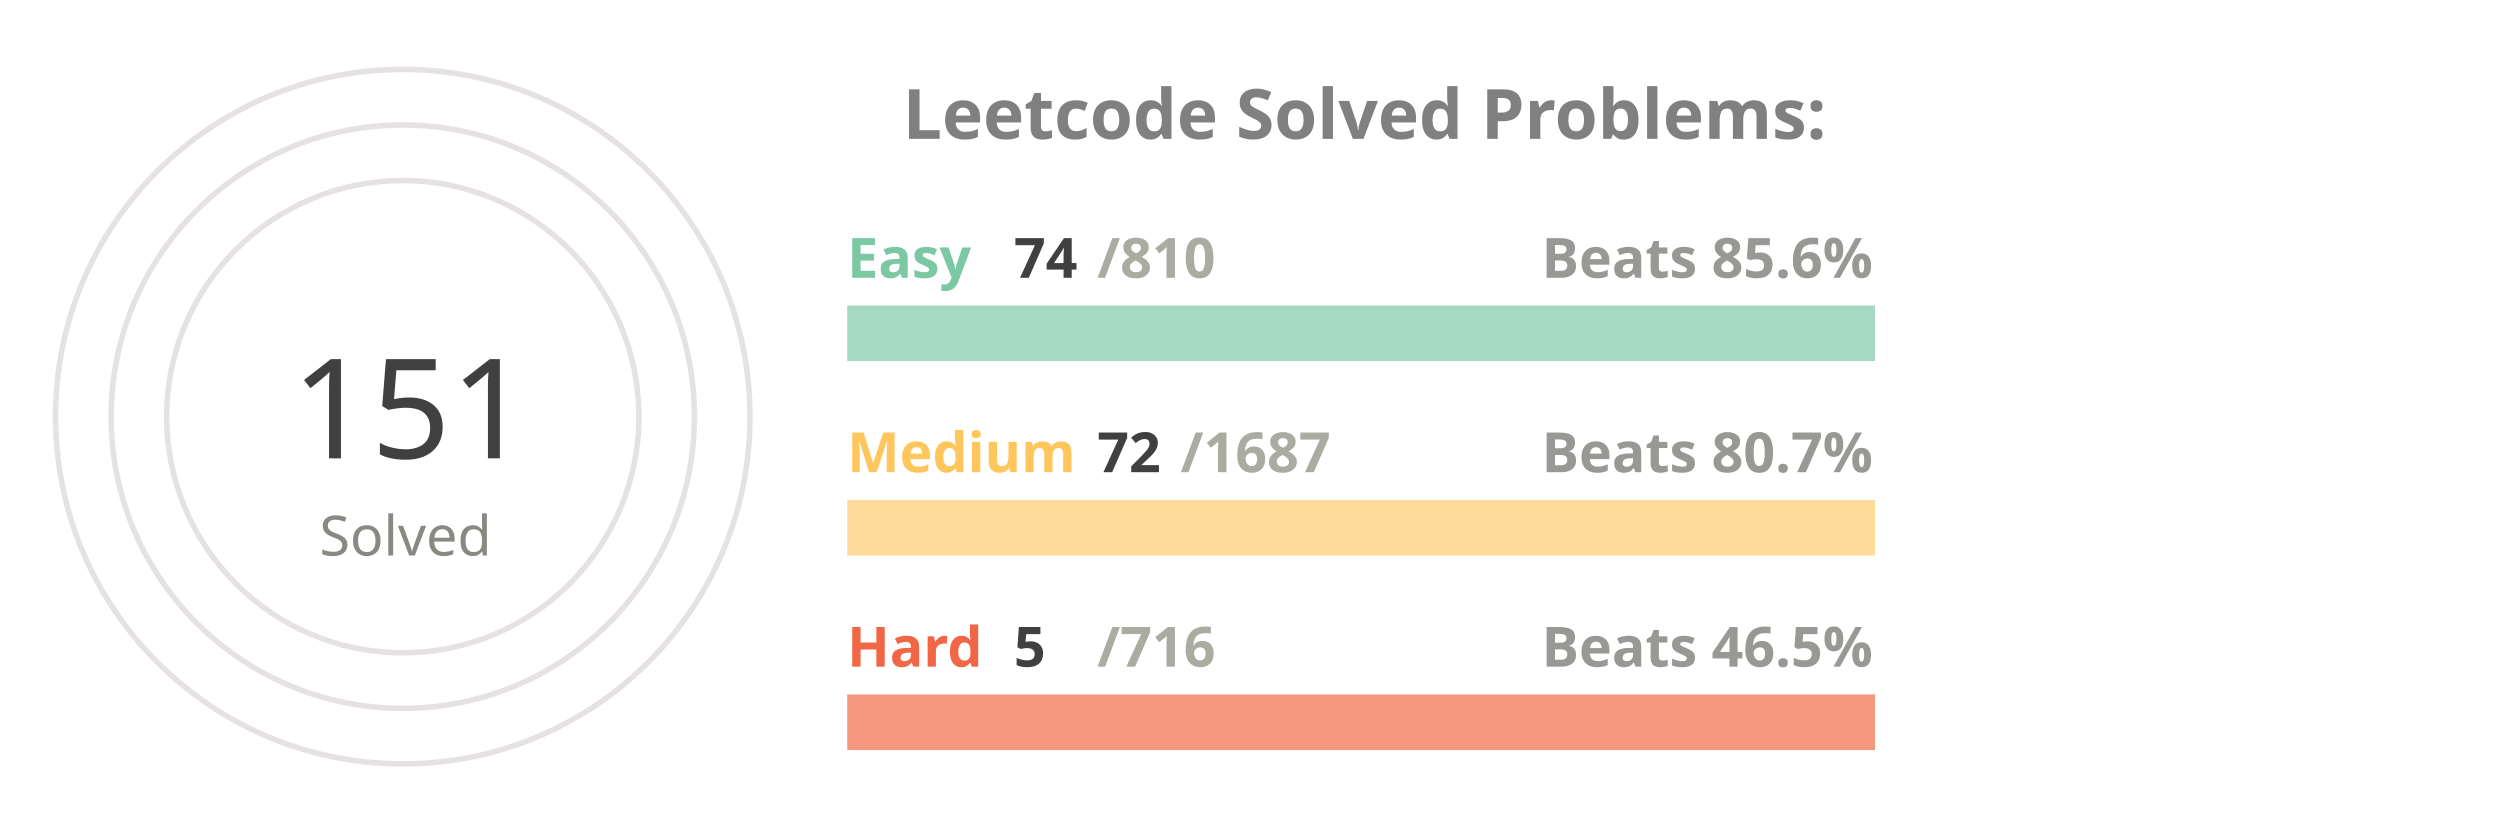
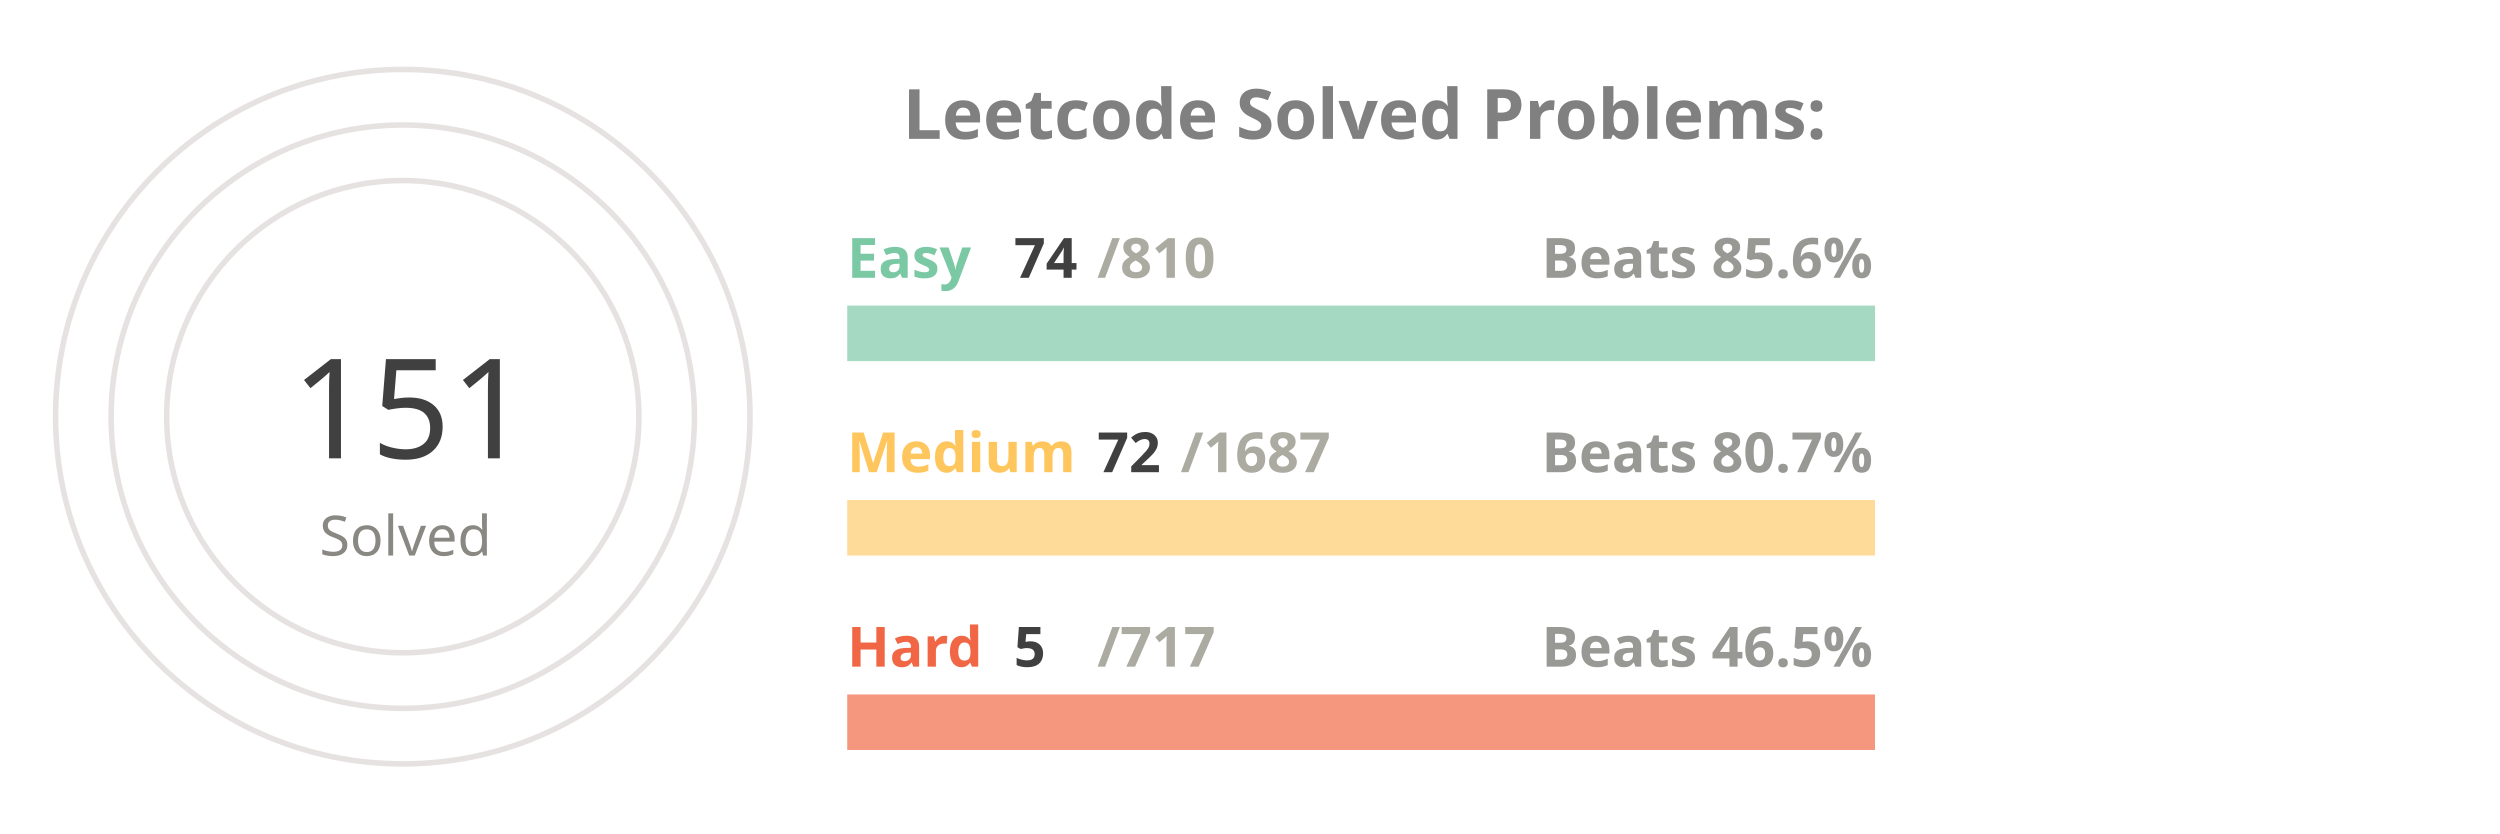
<svg xmlns="http://www.w3.org/2000/svg" viewBox="0 0 650 300" height="200px" width="600px">
  <style>
.label {
	font: bold 25px sans-serif;
	color: #404040;
	-webkit-text-stroke: 1px white;
  }
.name {
	font: bold 20px sans-serif;
	color: #404040;
  }

.line {
	stroke-dasharray: 1000;
	stroke-dashoffset: 1000;
	animation: dash 3.5s ease-in-out forwards;	
	animation-iteration-count: infinite;
	animation-direction: alternate-reverse;
}

.totalSum {
	font: 50px sans-serif;
}

.totalSumLabel {
	font: 20px sans-serif;
}

.path {
	stroke-dasharray: 1000;
	stroke-dashoffset: 1000;
	animation: dash 3.5s ease-in-out forwards;	
	animation-iteration-count: infinite;
	animation-direction: alternate-reverse;
}
  
@keyframes dash {
	to {
		stroke-dashoffset: 0;
	}
}

</style>
  <g stroke="#E6E2E1" fill="none" stroke-width="2">
    <circle cx="20" cy="150" r="125" />
    <circle cx="20" cy="150" r="105" />
    <circle cx="20" cy="150" r="85" />
  </g>
  <g fill="none" stroke-width="20">
    <line x1="180" y1="120" x2="550" y2="120" stroke="#a5d9c1" />
    <line x1="180" y1="190" x2="550" y2="190" stroke="#ffdb99" />
    <line x1="180" y1="260" x2="550" y2="260" stroke="#f5977f" />
  </g>
  <g fill="none" stroke-width="20" class="line">
    <line x1="180" y1="120" x2="213" y2="120" stroke="#7BC8A4" />
    <line x1="180" y1="190" x2="195" y2="190" stroke="#FFC65D" />
    <line x1="180" y1="260" x2="182" y2="260" stroke="#F16745" />
  </g>
  <g fill="none" stroke-width="20" stroke-linecap="round" class="path">
    <path d="M 20 25 A 125 125 45 0 1 86 43" stroke="#7BC8A4" />
    <path d="M 20 45 A 105 105 45 0 1 45 48" stroke="#FFC65D" />
    <path d="M 20 65 A 85 85 45 0 1 20 65" stroke="#F16745" />
  </g>
  <g class="name">
    <text x="180" y="100" fill="#7BC8A4">Easy</text>
    <text x="240" y="100" fill="#404040">74</text>
    <text x="270" y="100" fill="#ABABA1">/810</text>
    <text x="430" y="100" fill="#989894">Beats 85.6%</text>
    <text x="180" y="170" fill="#FFC65D">Medium</text>
    <text x="270" y="170" fill="#404040">72</text>
    <text x="300" y="170" fill="#ABABA1">/1687</text>
    <text x="430" y="170" fill="#989894">Beats 80.7%</text>
    <text x="180" y="240" fill="#F16745">Hard</text>
    <text x="240" y="240" fill="#404040">5</text>
-     <text x="270" y="240" fill="#ABABA1">/716</text>
+     <text x="270" y="240" fill="#ABABA1">/717</text>
    <text x="430" y="240" fill="#989894">Beats 46.5%</text>
  </g>
  <g>
    <text x="-20" y="165" fill="#404040" class="totalSum">151</text>
    <text x="-10" y="200" fill="#8A8883" class="totalSumLabel">Solved</text>
  </g>
  <g class="label">
    <text x="200" y="50" fill="gray">Leetcode Solved Problems:</text>
  </g>
</svg>
